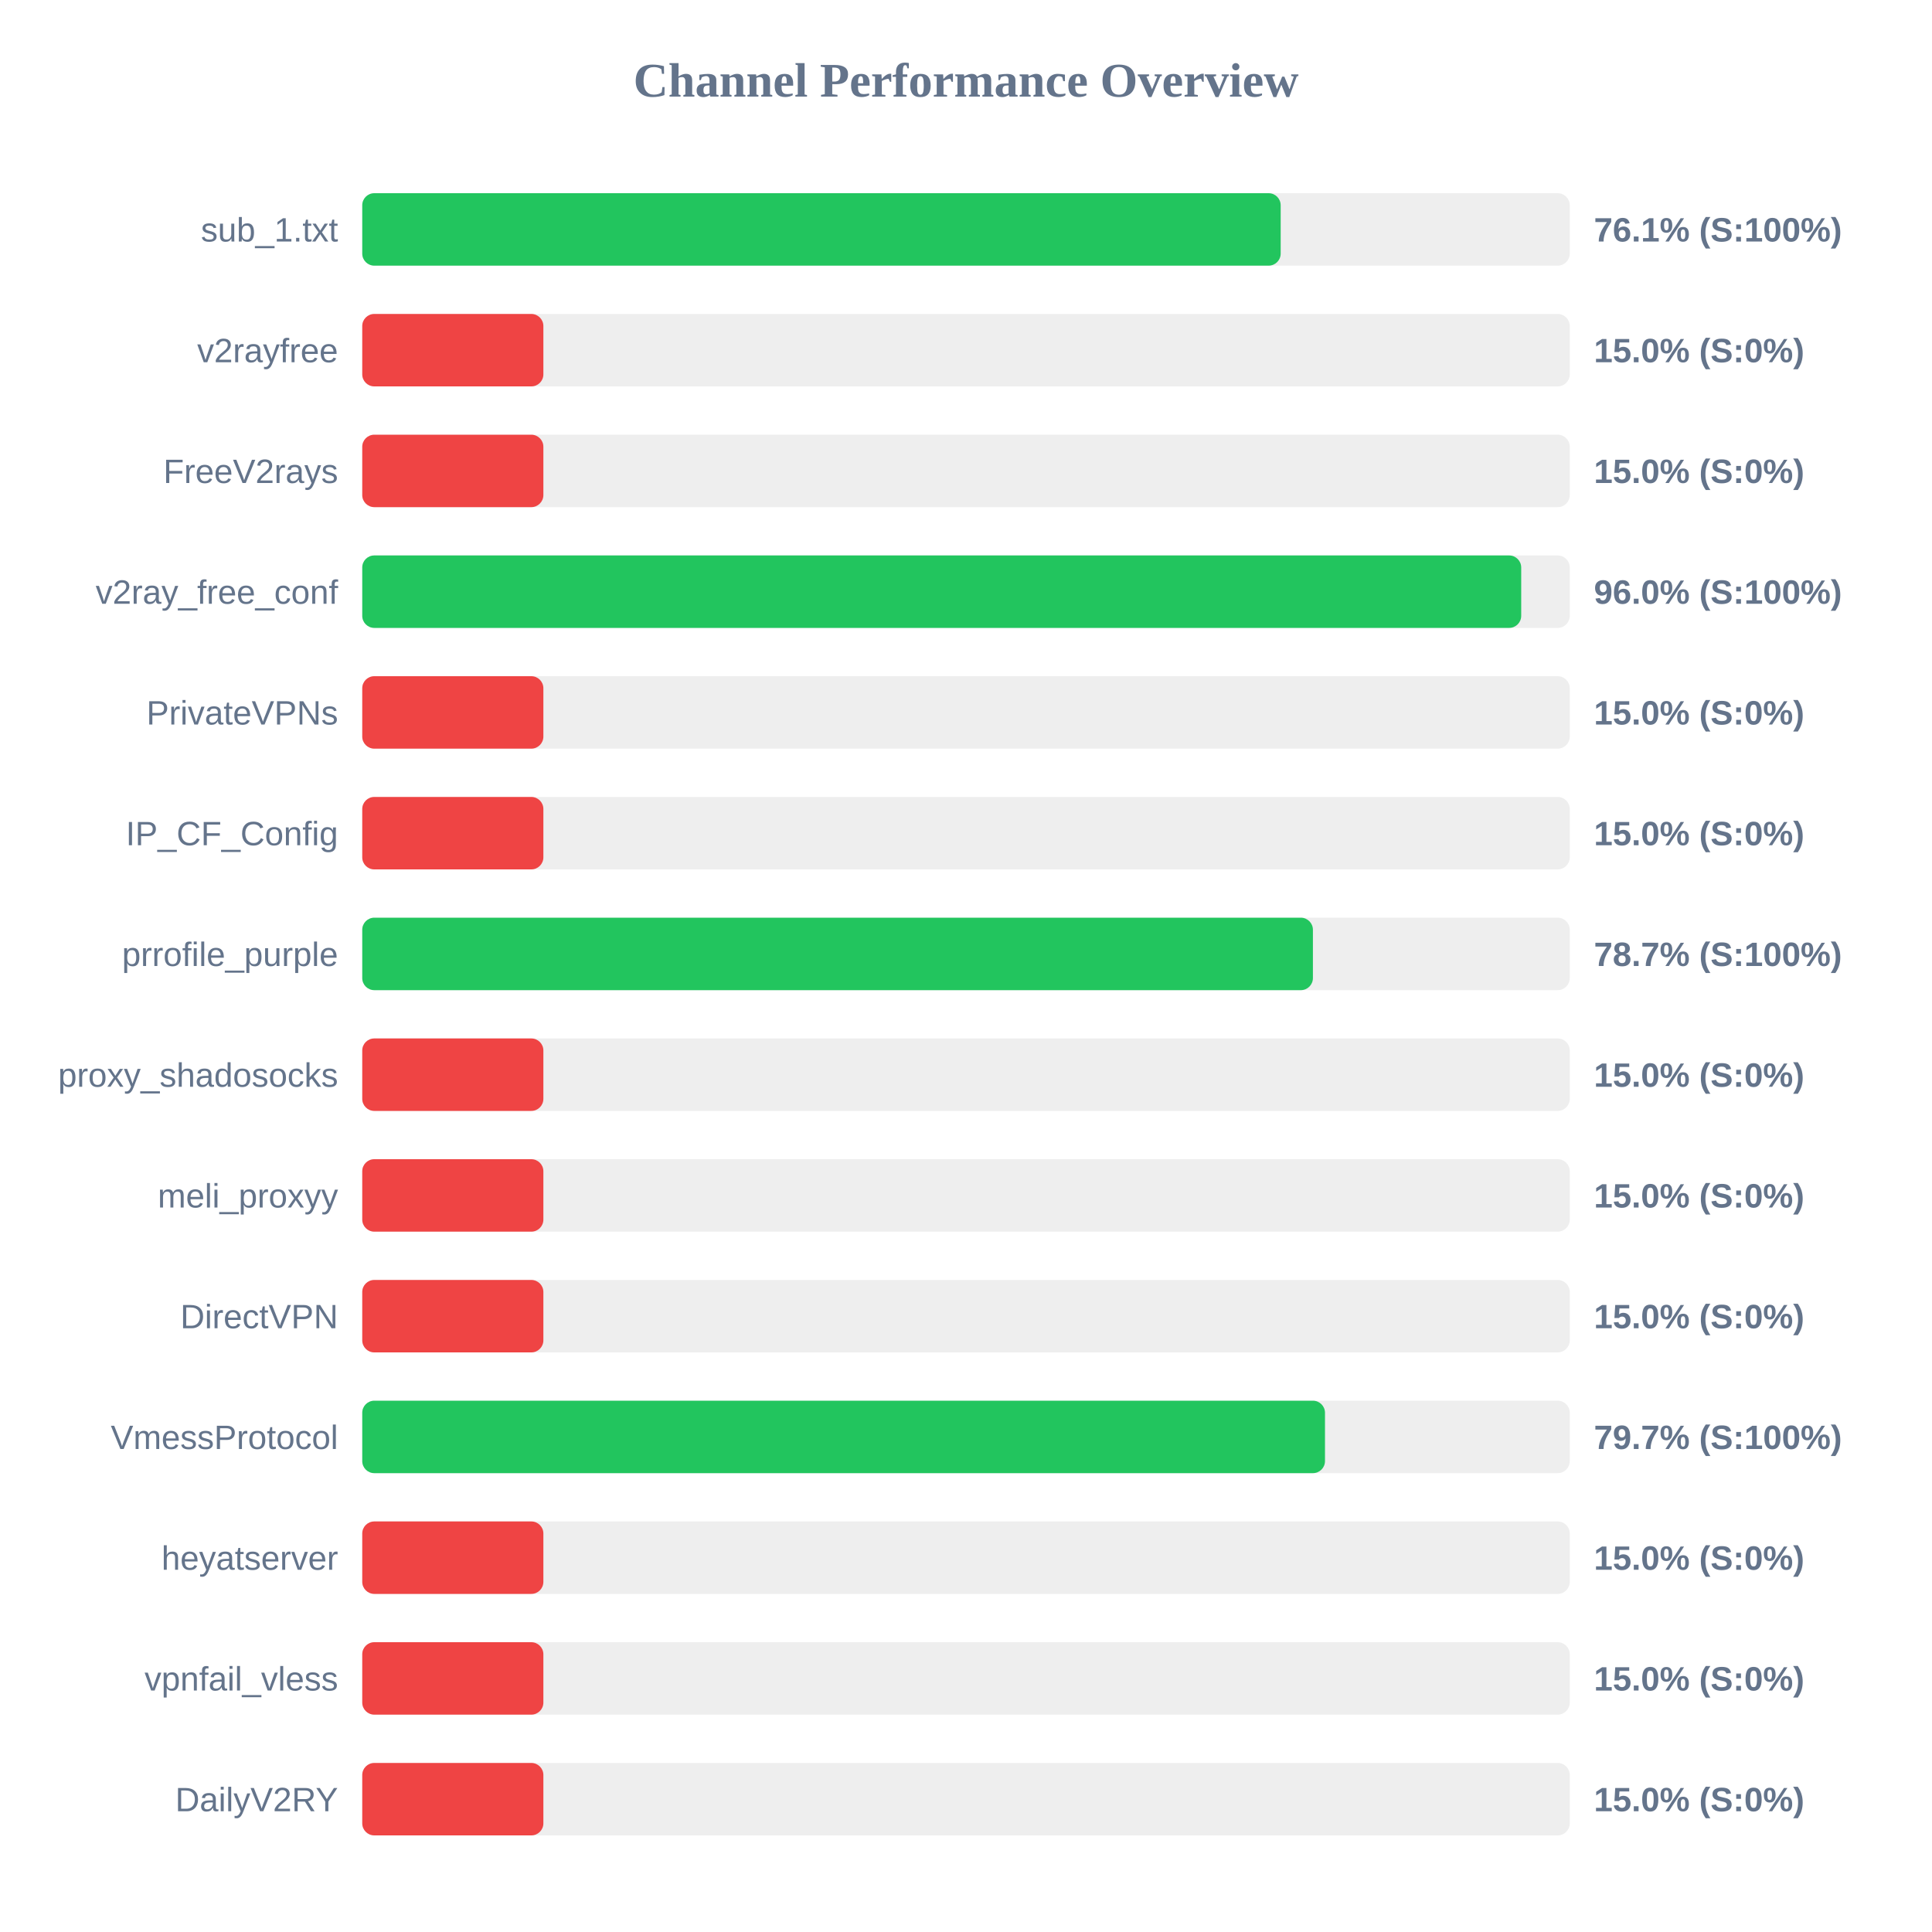
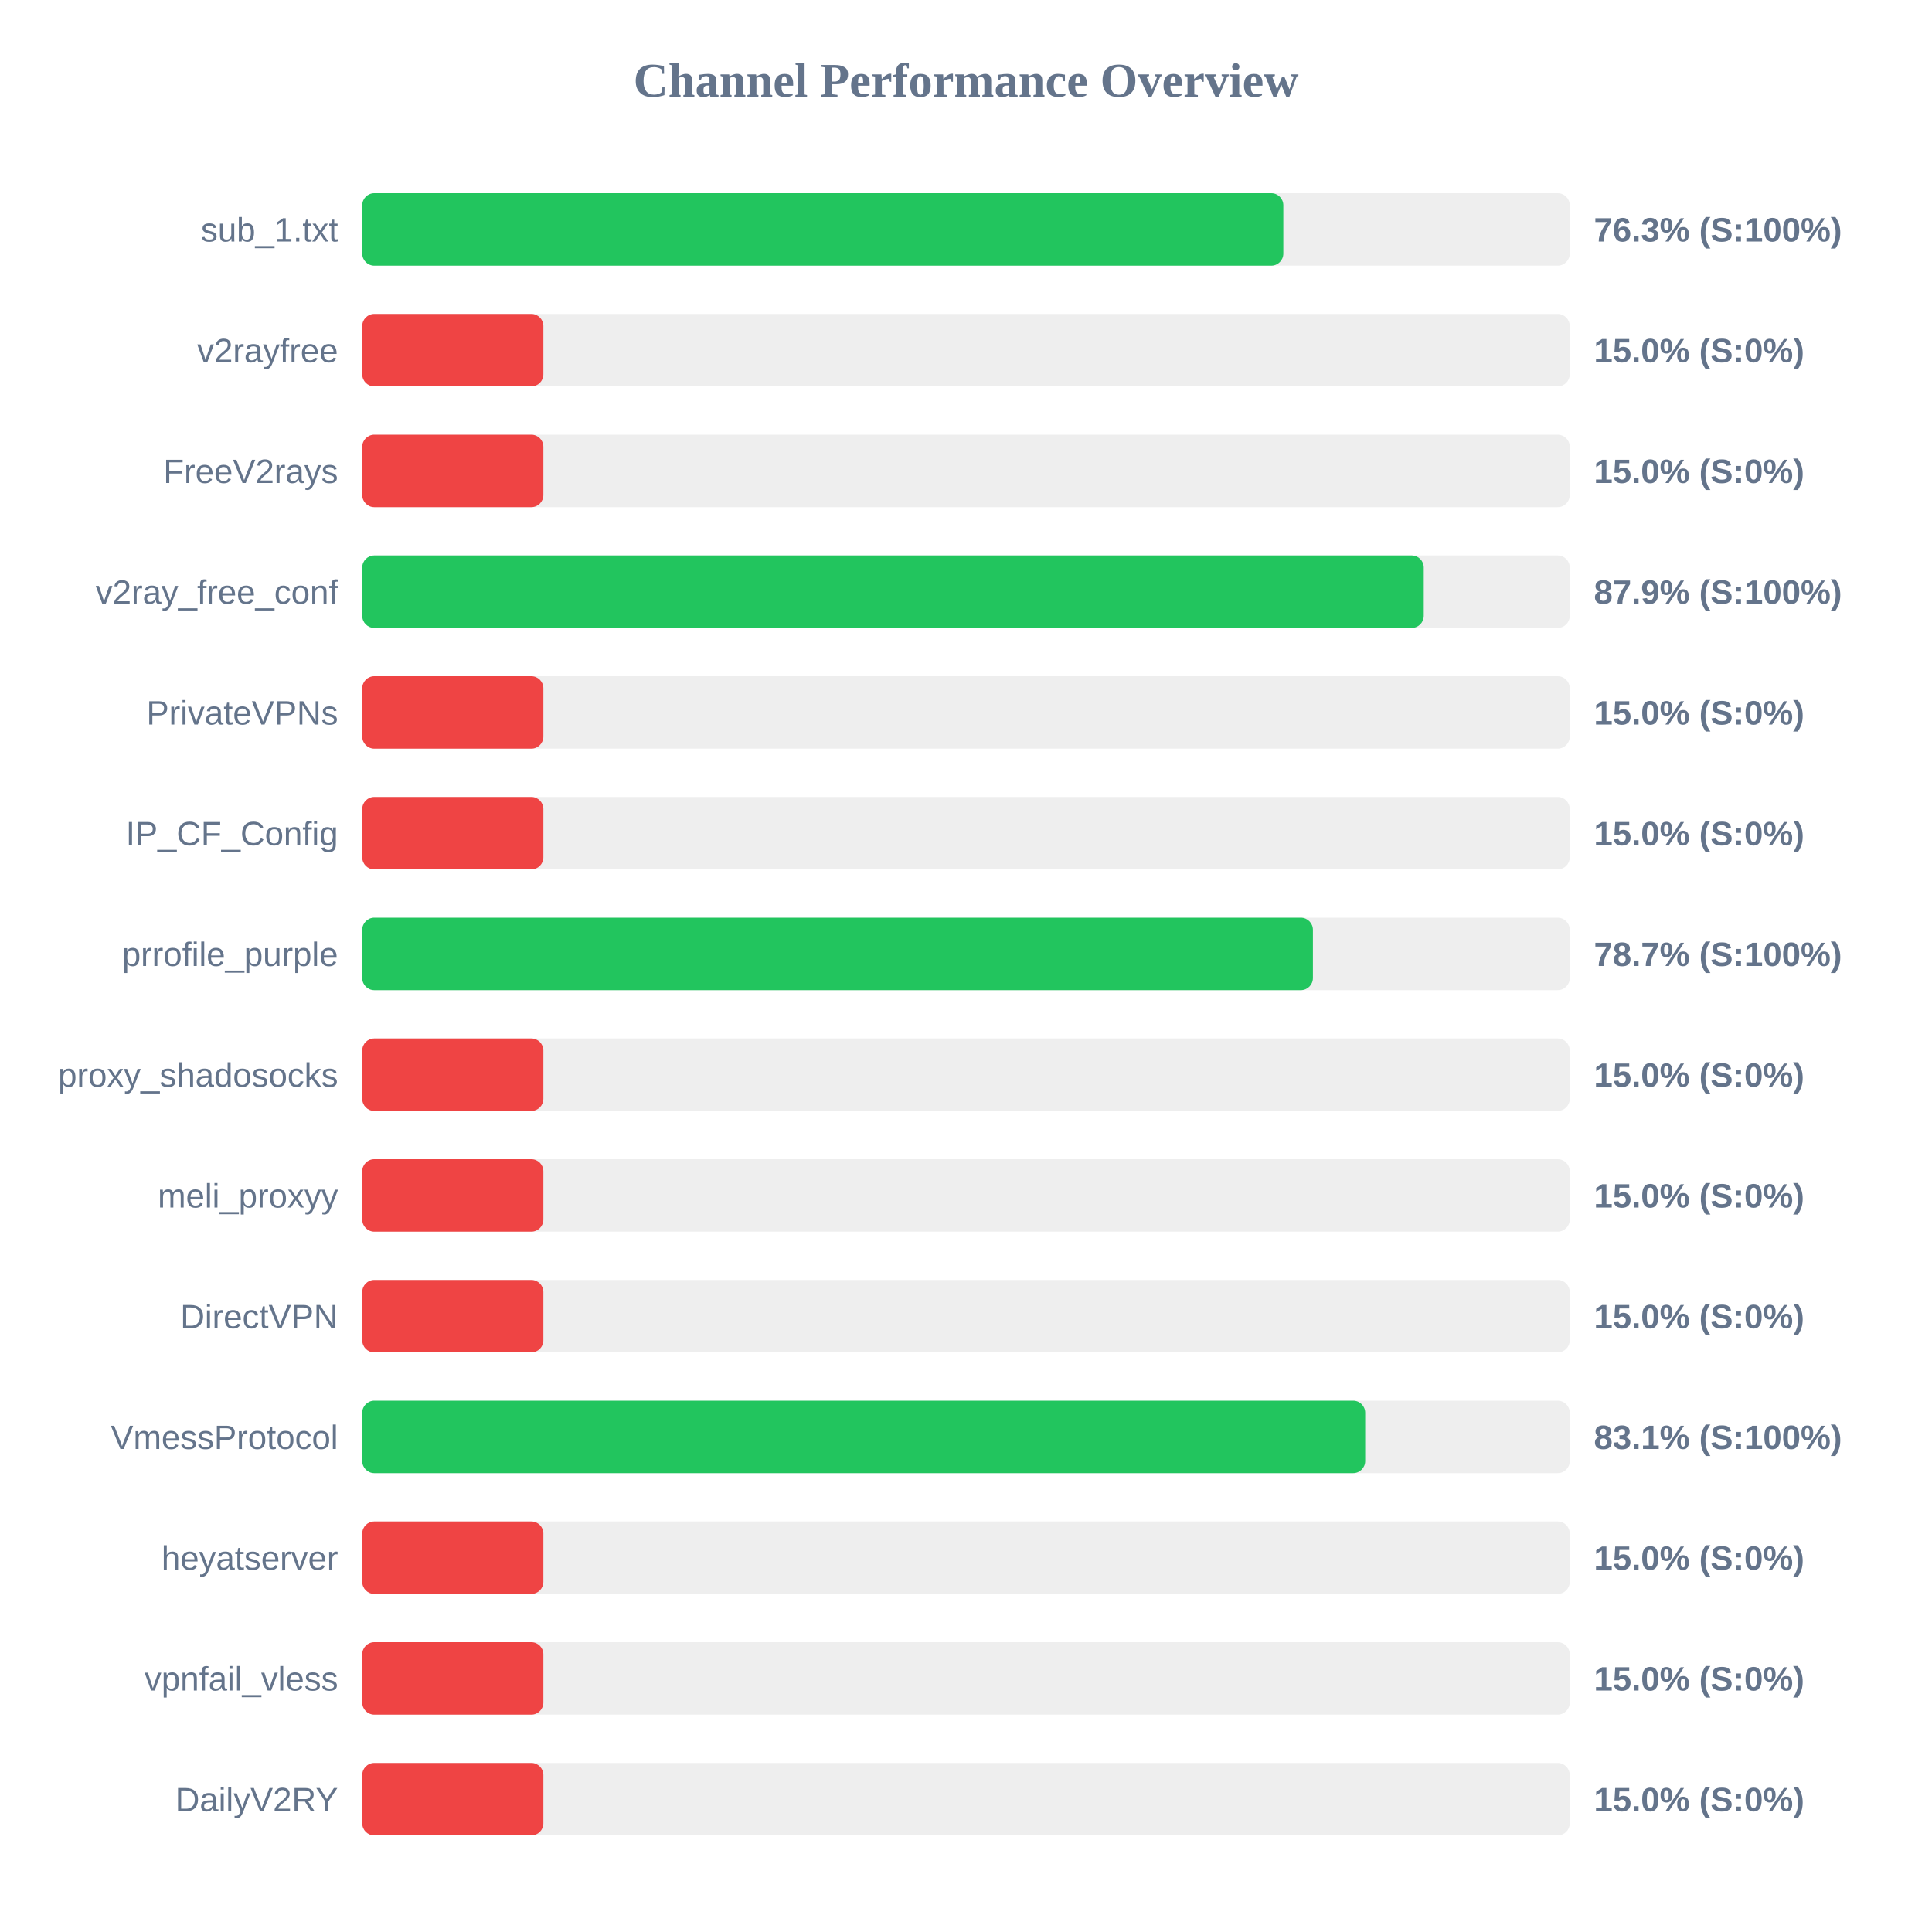
<svg xmlns="http://www.w3.org/2000/svg" width="800" height="800" version="1.1">
  <style>
        .row { font: 14px Arial; fill: #64748b; }
        .score { font: bold 14px Arial; fill: #64748b; }
    </style>
  <text x="400" y="40" text-anchor="middle" font-size="20px" font-weight="bold" fill="#64748b">Channel Performance Overview</text>
  <rect x="150" y="80" width="500" height="30" fill="#eee" rx="5" />
-   <rect x="150" y="80" width="380.3" height="30" fill="#22c55e" rx="5" />
+   <rect x="150" y="80" width="381.4" height="30" fill="#22c55e" rx="5" />
  <text x="140" y="100" text-anchor="end" class="row">sub_1.txt</text>
-   <text x="660" y="100" text-anchor="start" class="score">76.1% (S:100%)</text>
+   <text x="660" y="100" text-anchor="start" class="score">76.3% (S:100%)</text>
  <rect x="150" y="130" width="500" height="30" fill="#eee" rx="5" />
  <rect x="150" y="130" width="75.0" height="30" fill="#ef4444" rx="5" />
  <text x="140" y="150" text-anchor="end" class="row">v2rayfree</text>
  <text x="660" y="150" text-anchor="start" class="score">15.0% (S:0%)</text>
  <rect x="150" y="180" width="500" height="30" fill="#eee" rx="5" />
  <rect x="150" y="180" width="75.0" height="30" fill="#ef4444" rx="5" />
  <text x="140" y="200" text-anchor="end" class="row">FreeV2rays</text>
  <text x="660" y="200" text-anchor="start" class="score">15.0% (S:0%)</text>
  <rect x="150" y="230" width="500" height="30" fill="#eee" rx="5" />
-   <rect x="150" y="230" width="479.9" height="30" fill="#22c55e" rx="5" />
+   <rect x="150" y="230" width="439.55" height="30" fill="#22c55e" rx="5" />
  <text x="140" y="250" text-anchor="end" class="row">v2ray_free_conf</text>
-   <text x="660" y="250" text-anchor="start" class="score">96.0% (S:100%)</text>
+   <text x="660" y="250" text-anchor="start" class="score">87.9% (S:100%)</text>
  <rect x="150" y="280" width="500" height="30" fill="#eee" rx="5" />
  <rect x="150" y="280" width="75.0" height="30" fill="#ef4444" rx="5" />
  <text x="140" y="300" text-anchor="end" class="row">PrivateVPNs</text>
  <text x="660" y="300" text-anchor="start" class="score">15.0% (S:0%)</text>
  <rect x="150" y="330" width="500" height="30" fill="#eee" rx="5" />
  <rect x="150" y="330" width="75.0" height="30" fill="#ef4444" rx="5" />
  <text x="140" y="350" text-anchor="end" class="row">IP_CF_Config</text>
  <text x="660" y="350" text-anchor="start" class="score">15.0% (S:0%)</text>
  <rect x="150" y="380" width="500" height="30" fill="#eee" rx="5" />
  <rect x="150" y="380" width="393.65" height="30" fill="#22c55e" rx="5" />
  <text x="140" y="400" text-anchor="end" class="row">prrofile_purple</text>
  <text x="660" y="400" text-anchor="start" class="score">78.7% (S:100%)</text>
  <rect x="150" y="430" width="500" height="30" fill="#eee" rx="5" />
  <rect x="150" y="430" width="75.0" height="30" fill="#ef4444" rx="5" />
  <text x="140" y="450" text-anchor="end" class="row">proxy_shadosocks</text>
  <text x="660" y="450" text-anchor="start" class="score">15.0% (S:0%)</text>
  <rect x="150" y="480" width="500" height="30" fill="#eee" rx="5" />
  <rect x="150" y="480" width="75.0" height="30" fill="#ef4444" rx="5" />
  <text x="140" y="500" text-anchor="end" class="row">meli_proxyy</text>
  <text x="660" y="500" text-anchor="start" class="score">15.0% (S:0%)</text>
  <rect x="150" y="530" width="500" height="30" fill="#eee" rx="5" />
  <rect x="150" y="530" width="75.0" height="30" fill="#ef4444" rx="5" />
  <text x="140" y="550" text-anchor="end" class="row">DirectVPN</text>
  <text x="660" y="550" text-anchor="start" class="score">15.0% (S:0%)</text>
  <rect x="150" y="580" width="500" height="30" fill="#eee" rx="5" />
-   <rect x="150" y="580" width="398.65" height="30" fill="#22c55e" rx="5" />
+   <rect x="150" y="580" width="415.3" height="30" fill="#22c55e" rx="5" />
  <text x="140" y="600" text-anchor="end" class="row">VmessProtocol</text>
-   <text x="660" y="600" text-anchor="start" class="score">79.7% (S:100%)</text>
+   <text x="660" y="600" text-anchor="start" class="score">83.1% (S:100%)</text>
  <rect x="150" y="630" width="500" height="30" fill="#eee" rx="5" />
  <rect x="150" y="630" width="75.0" height="30" fill="#ef4444" rx="5" />
  <text x="140" y="650" text-anchor="end" class="row">heyatserver</text>
  <text x="660" y="650" text-anchor="start" class="score">15.0% (S:0%)</text>
  <rect x="150" y="680" width="500" height="30" fill="#eee" rx="5" />
  <rect x="150" y="680" width="75.0" height="30" fill="#ef4444" rx="5" />
  <text x="140" y="700" text-anchor="end" class="row">vpnfail_vless</text>
  <text x="660" y="700" text-anchor="start" class="score">15.0% (S:0%)</text>
  <rect x="150" y="730" width="500" height="30" fill="#eee" rx="5" />
  <rect x="150" y="730" width="75.0" height="30" fill="#ef4444" rx="5" />
  <text x="140" y="750" text-anchor="end" class="row">DailyV2RY</text>
  <text x="660" y="750" text-anchor="start" class="score">15.0% (S:0%)</text>
</svg>
